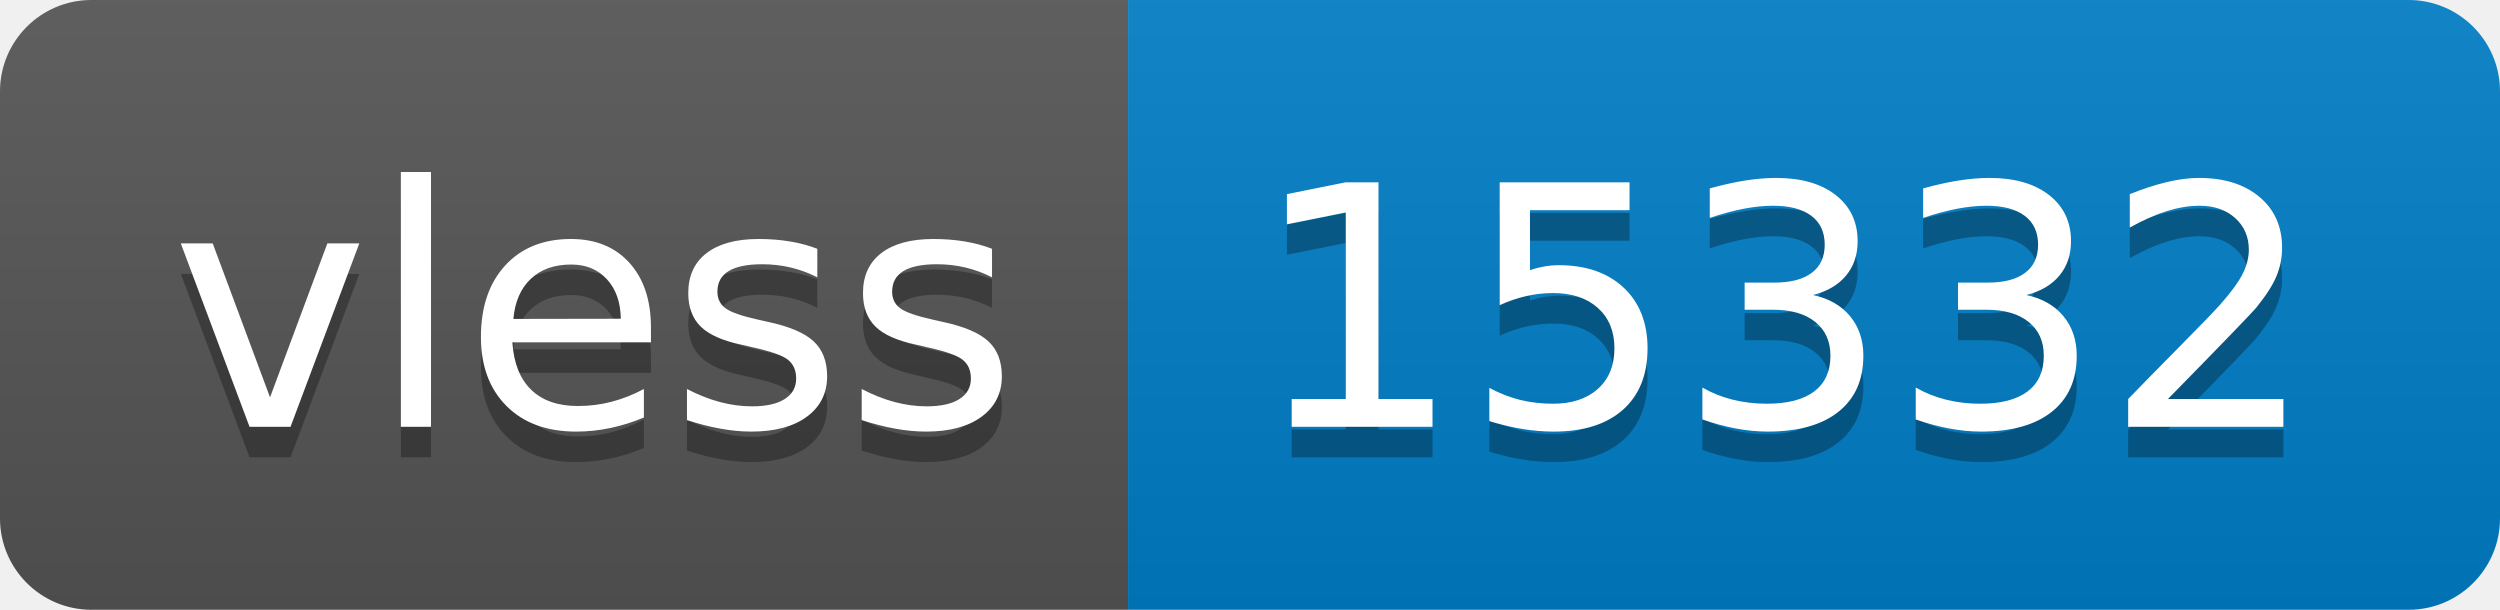
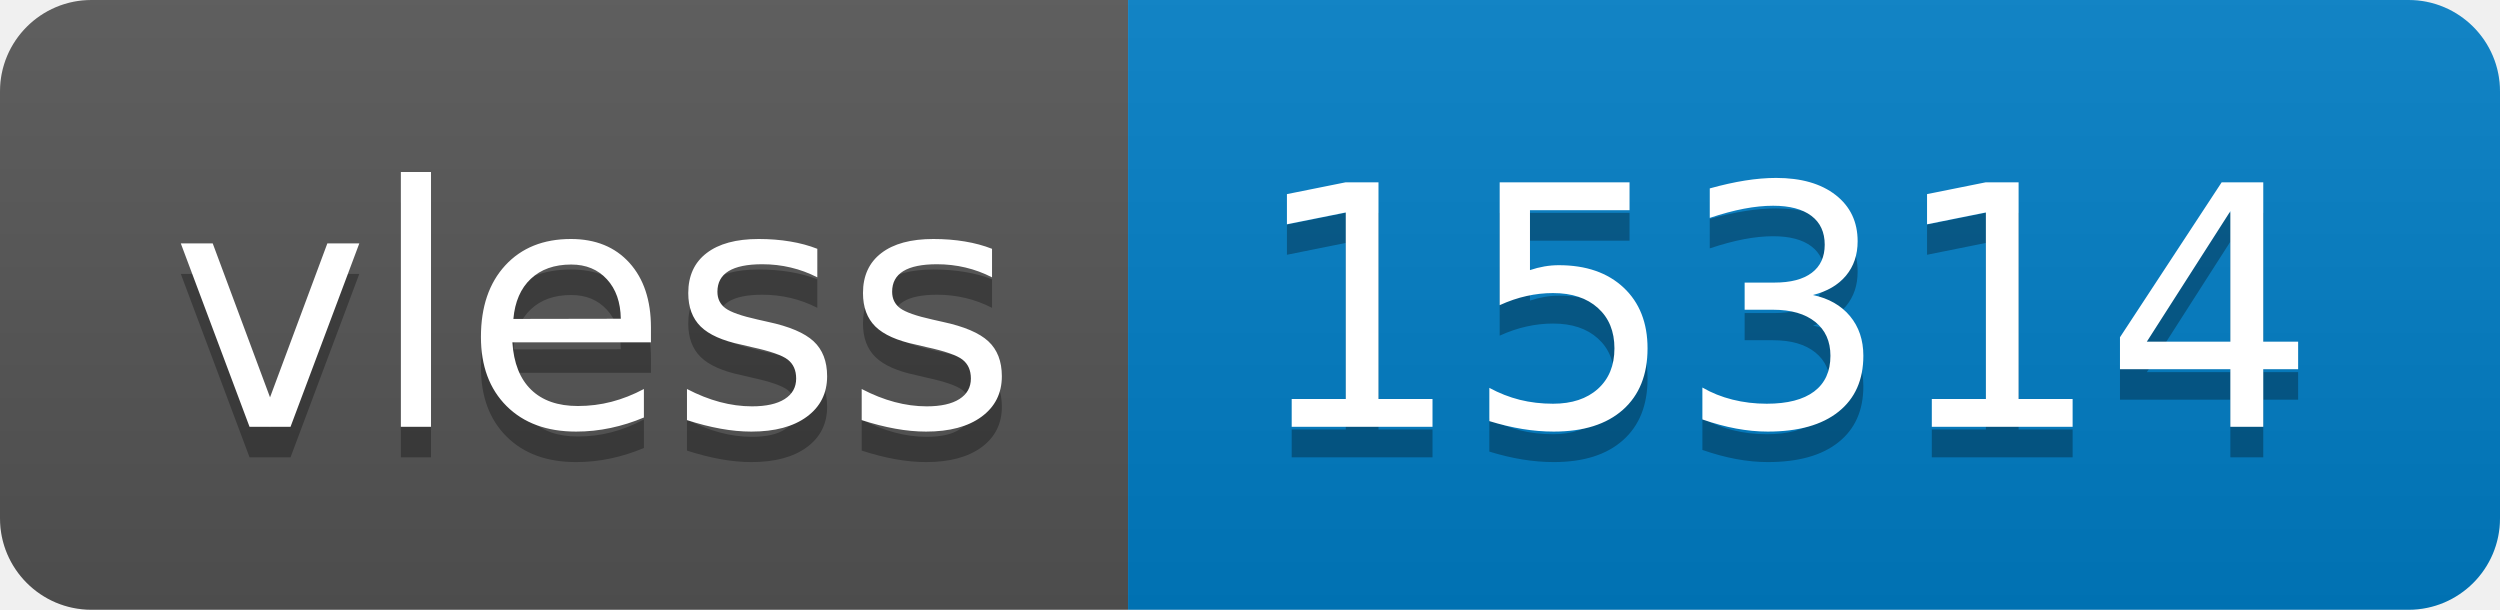
- <svg xmlns="http://www.w3.org/2000/svg" width="82" height="20" role="img" aria-label="vless: 15332">
+ <svg xmlns="http://www.w3.org/2000/svg" width="82" height="20" role="img" aria-label="vless: 15314">
  <linearGradient id="s" x2="0" y2="100%">
    <stop offset="0" stop-color="#bbb" stop-opacity=".1" />
    <stop offset="1" stop-opacity=".1" />
  </linearGradient>
  <clipPath id="r">
    <rect width="82" height="20" rx="3" fill="#fff" />
  </clipPath>
  <g clip-path="url(#r)">
    <rect width="37" height="20" fill="#555" />
    <rect x="37" width="45" height="20" fill="#007ec6" />
    <rect width="82" height="20" fill="url(#s)" />
  </g>
  <g fill="#fff" text-anchor="middle" font-family="Verdana,Geneva,DejaVu Sans,sans-serif" text-rendering="geometricPrecision" font-size="110">
    <text aria-hidden="true" x="195" y="150" fill="#010101" fill-opacity=".3" transform="scale(.1)" textLength="270">vless</text>
    <text x="195" y="140" transform="scale(.1)" fill="#fff" textLength="270">vless</text>
-     <text aria-hidden="true" x="585" y="150" fill="#010101" fill-opacity=".3" transform="scale(.1)" textLength="350">15332</text>
-     <text x="585" y="140" transform="scale(.1)" fill="#fff" textLength="350">15332</text>
+     <text aria-hidden="true" x="585" y="150" fill="#010101" fill-opacity=".3" transform="scale(.1)" textLength="350">15314</text>
+     <text x="585" y="140" transform="scale(.1)" fill="#fff" textLength="350">15314</text>
  </g>
</svg>
